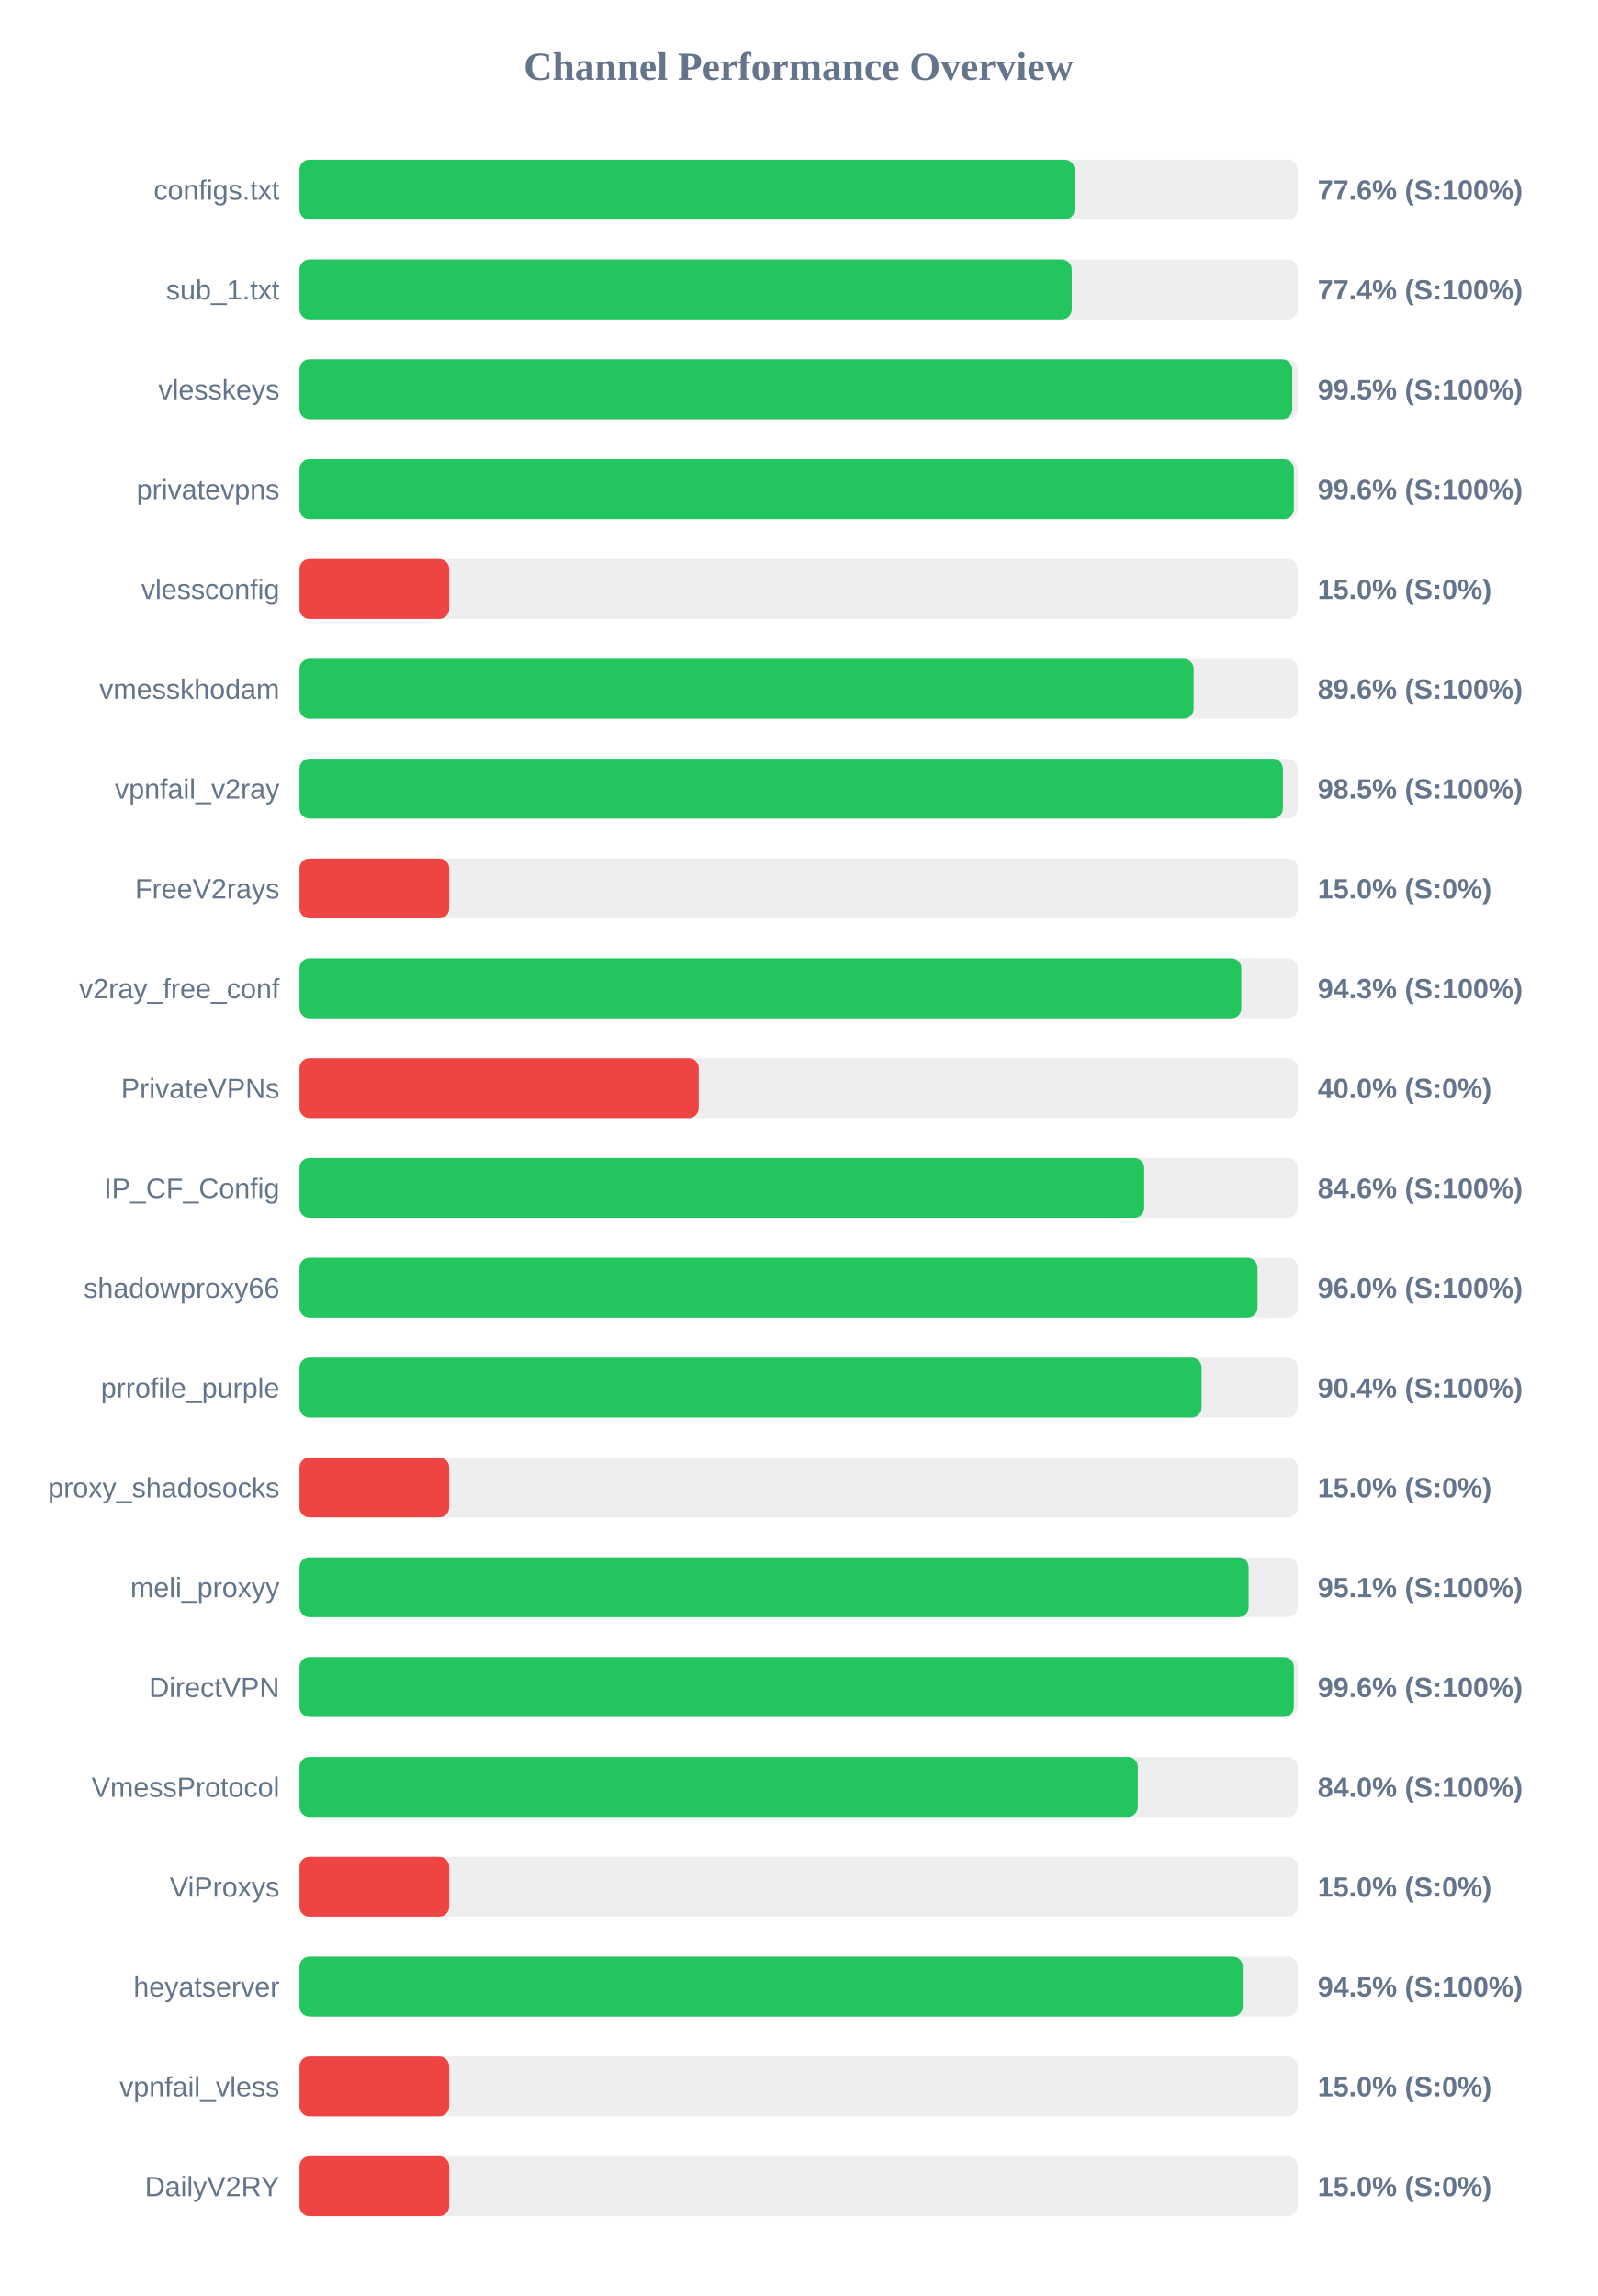
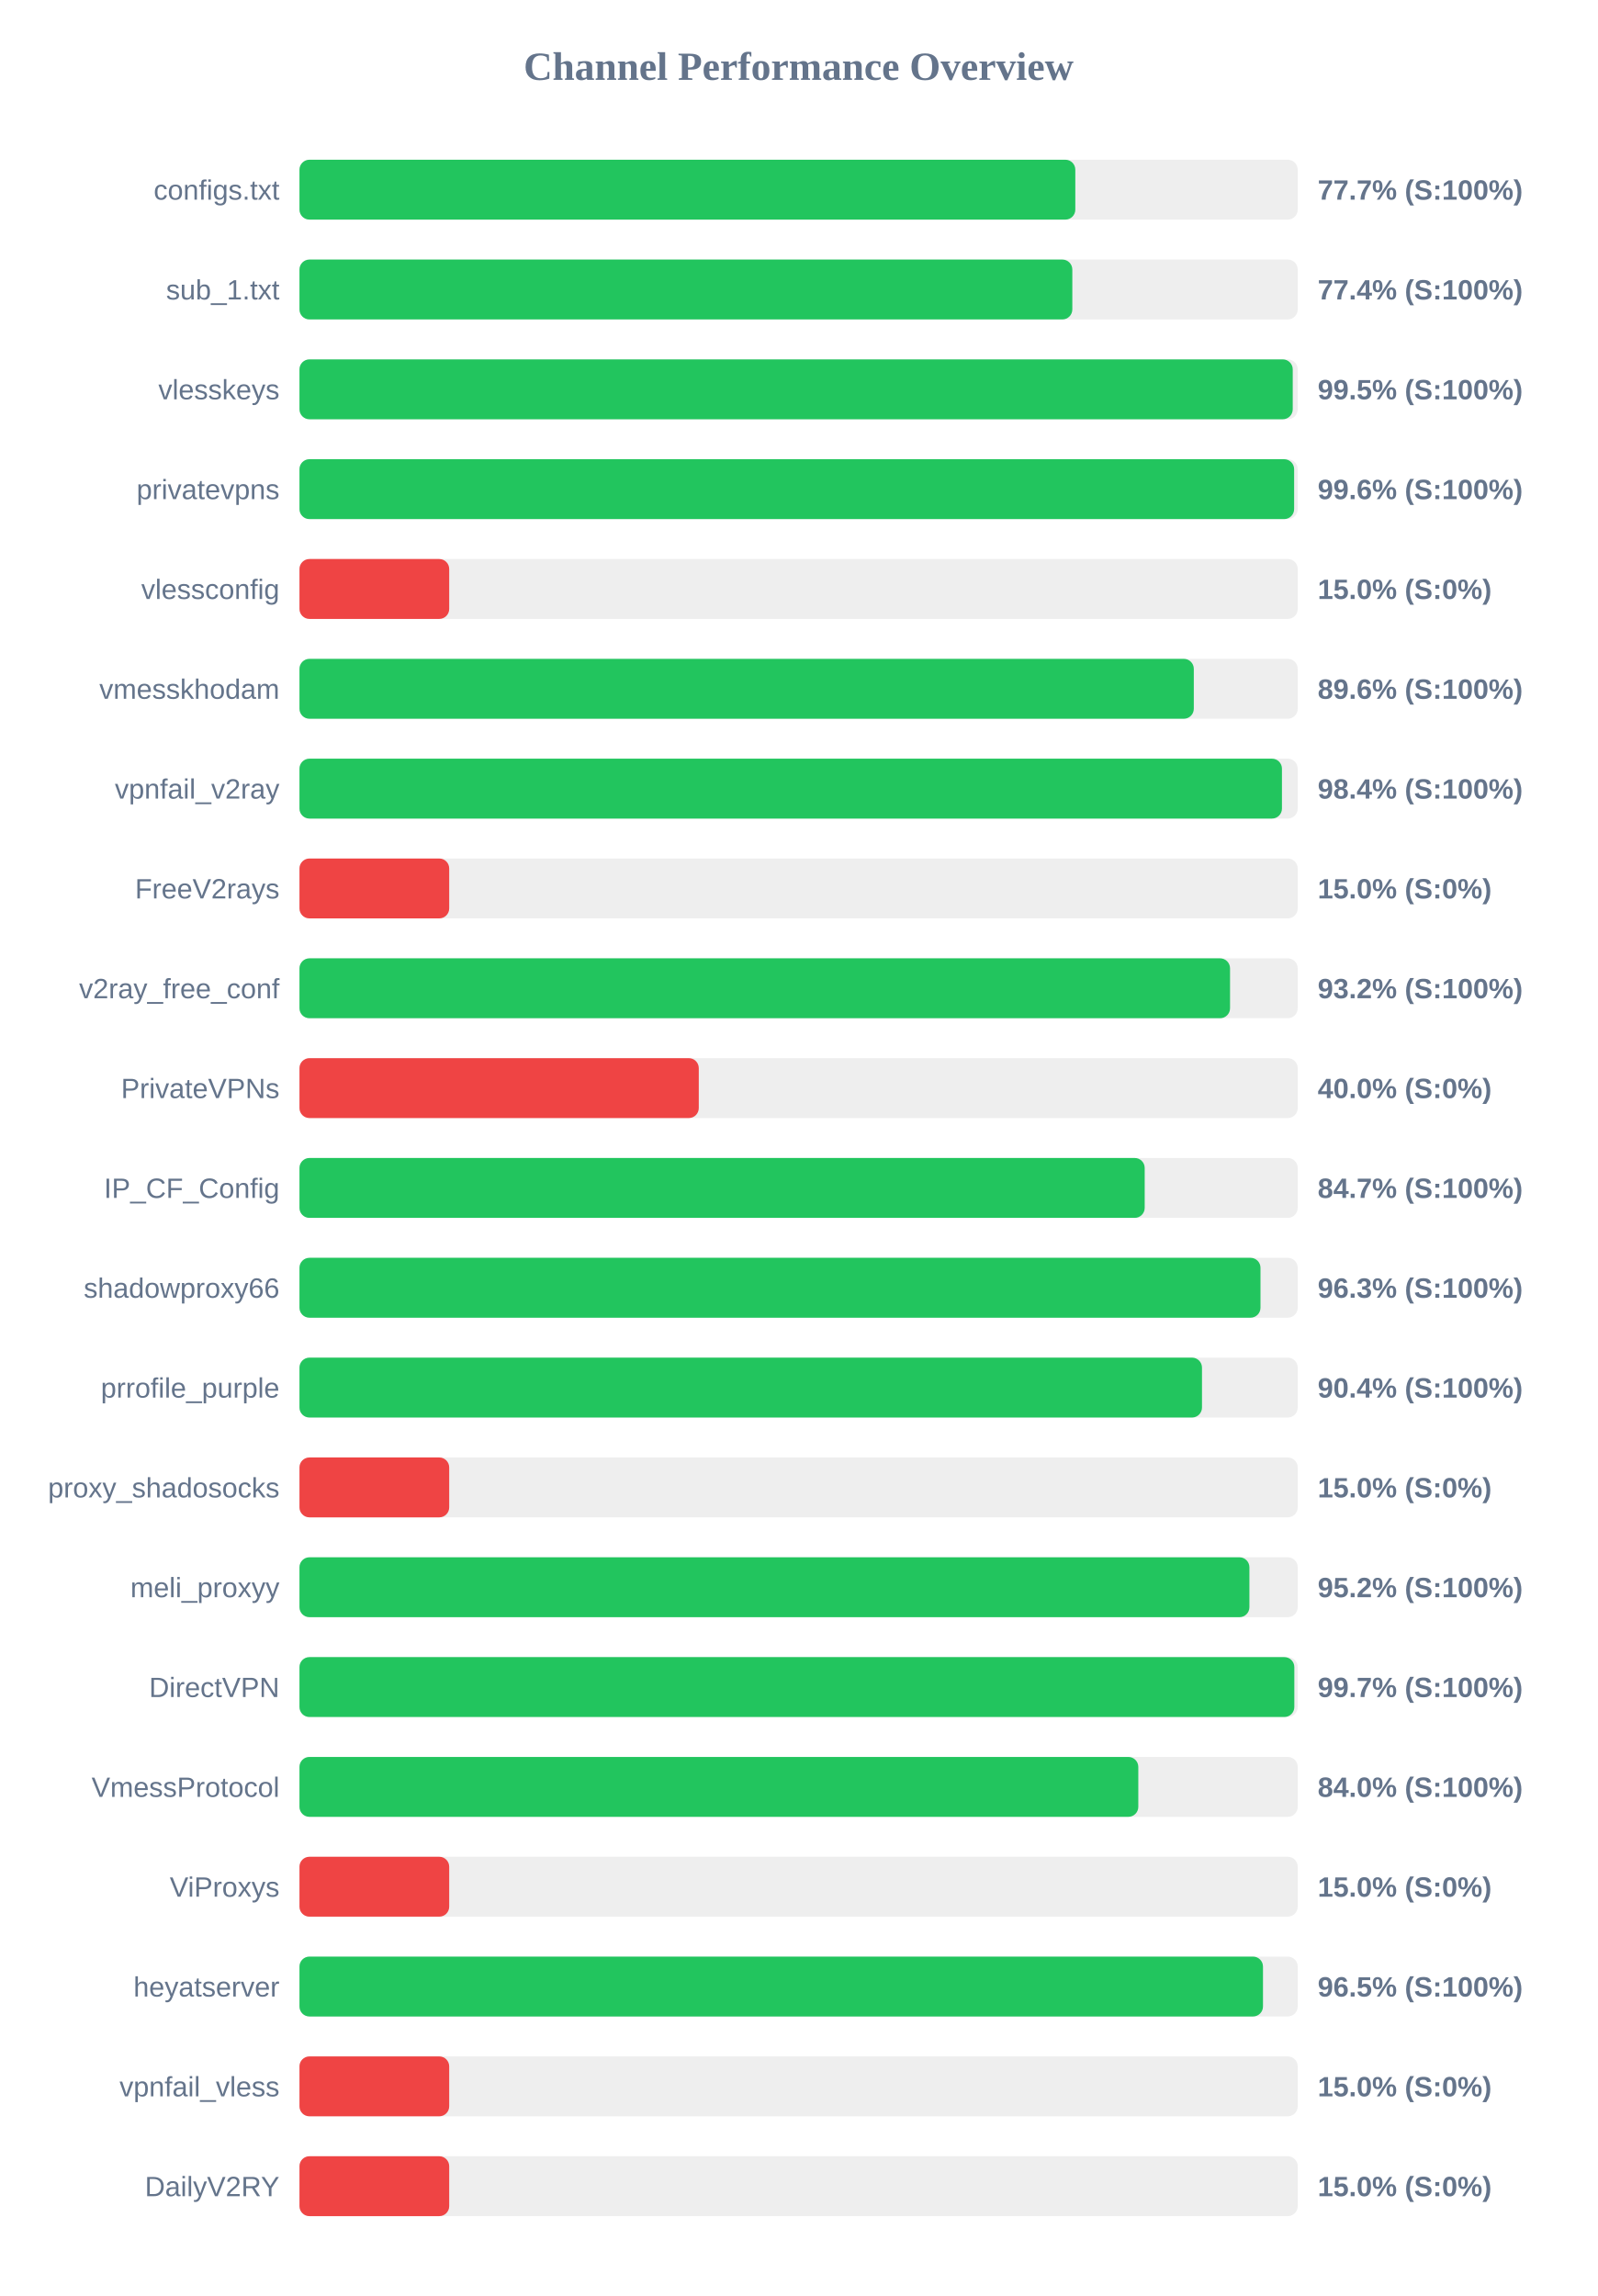
<svg xmlns="http://www.w3.org/2000/svg" width="800" height="1150" version="1.1">
  <style>
        .row { font: 14px Arial; fill: #64748b; }
        .score { font: bold 14px Arial; fill: #64748b; }
    </style>
  <text x="400" y="40" text-anchor="middle" font-size="20px" font-weight="bold" fill="#64748b">Channel Performance Overview</text>
  <rect x="150" y="80" width="500" height="30" fill="#eee" rx="5" />
-   <rect x="150" y="80" width="388.2" height="30" fill="#22c55e" rx="5" />
+   <rect x="150" y="80" width="388.6" height="30" fill="#22c55e" rx="5" />
  <text x="140" y="100" text-anchor="end" class="row">configs.txt</text>
-   <text x="660" y="100" text-anchor="start" class="score">77.6% (S:100%)</text>
+   <text x="660" y="100" text-anchor="start" class="score">77.7% (S:100%)</text>
  <rect x="150" y="130" width="500" height="30" fill="#eee" rx="5" />
-   <rect x="150" y="130" width="386.8" height="30" fill="#22c55e" rx="5" />
+   <rect x="150" y="130" width="387.1" height="30" fill="#22c55e" rx="5" />
  <text x="140" y="150" text-anchor="end" class="row">sub_1.txt</text>
  <text x="660" y="150" text-anchor="start" class="score">77.4% (S:100%)</text>
  <rect x="150" y="180" width="500" height="30" fill="#eee" rx="5" />
-   <rect x="150" y="180" width="497.25" height="30" fill="#22c55e" rx="5" />
+   <rect x="150" y="180" width="497.5" height="30" fill="#22c55e" rx="5" />
  <text x="140" y="200" text-anchor="end" class="row">vlesskeys</text>
  <text x="660" y="200" text-anchor="start" class="score">99.5% (S:100%)</text>
  <rect x="150" y="230" width="500" height="30" fill="#eee" rx="5" />
-   <rect x="150" y="230" width="498.05" height="30" fill="#22c55e" rx="5" />
+   <rect x="150" y="230" width="498.2" height="30" fill="#22c55e" rx="5" />
  <text x="140" y="250" text-anchor="end" class="row">privatevpns</text>
  <text x="660" y="250" text-anchor="start" class="score">99.6% (S:100%)</text>
  <rect x="150" y="280" width="500" height="30" fill="#eee" rx="5" />
  <rect x="150" y="280" width="75.0" height="30" fill="#ef4444" rx="5" />
  <text x="140" y="300" text-anchor="end" class="row">vlessconfig</text>
  <text x="660" y="300" text-anchor="start" class="score">15.0% (S:0%)</text>
  <rect x="150" y="330" width="500" height="30" fill="#eee" rx="5" />
-   <rect x="150" y="330" width="447.85" height="30" fill="#22c55e" rx="5" />
+   <rect x="150" y="330" width="447.95" height="30" fill="#22c55e" rx="5" />
  <text x="140" y="350" text-anchor="end" class="row">vmesskhodam</text>
  <text x="660" y="350" text-anchor="start" class="score">89.6% (S:100%)</text>
  <rect x="150" y="380" width="500" height="30" fill="#eee" rx="5" />
-   <rect x="150" y="380" width="492.55" height="30" fill="#22c55e" rx="5" />
+   <rect x="150" y="380" width="492.1" height="30" fill="#22c55e" rx="5" />
  <text x="140" y="400" text-anchor="end" class="row">vpnfail_v2ray</text>
-   <text x="660" y="400" text-anchor="start" class="score">98.5% (S:100%)</text>
+   <text x="660" y="400" text-anchor="start" class="score">98.4% (S:100%)</text>
  <rect x="150" y="430" width="500" height="30" fill="#eee" rx="5" />
  <rect x="150" y="430" width="75.0" height="30" fill="#ef4444" rx="5" />
  <text x="140" y="450" text-anchor="end" class="row">FreeV2rays</text>
  <text x="660" y="450" text-anchor="start" class="score">15.0% (S:0%)</text>
  <rect x="150" y="480" width="500" height="30" fill="#eee" rx="5" />
-   <rect x="150" y="480" width="471.75" height="30" fill="#22c55e" rx="5" />
+   <rect x="150" y="480" width="466.1" height="30" fill="#22c55e" rx="5" />
  <text x="140" y="500" text-anchor="end" class="row">v2ray_free_conf</text>
-   <text x="660" y="500" text-anchor="start" class="score">94.3% (S:100%)</text>
+   <text x="660" y="500" text-anchor="start" class="score">93.2% (S:100%)</text>
  <rect x="150" y="530" width="500" height="30" fill="#eee" rx="5" />
  <rect x="150" y="530" width="200.0" height="30" fill="#ef4444" rx="5" />
  <text x="140" y="550" text-anchor="end" class="row">PrivateVPNs</text>
  <text x="660" y="550" text-anchor="start" class="score">40.0% (S:0%)</text>
  <rect x="150" y="580" width="500" height="30" fill="#eee" rx="5" />
-   <rect x="150" y="580" width="423.1" height="30" fill="#22c55e" rx="5" />
+   <rect x="150" y="580" width="423.35" height="30" fill="#22c55e" rx="5" />
  <text x="140" y="600" text-anchor="end" class="row">IP_CF_Config</text>
-   <text x="660" y="600" text-anchor="start" class="score">84.6% (S:100%)</text>
+   <text x="660" y="600" text-anchor="start" class="score">84.7% (S:100%)</text>
  <rect x="150" y="630" width="500" height="30" fill="#eee" rx="5" />
-   <rect x="150" y="630" width="479.85" height="30" fill="#22c55e" rx="5" />
+   <rect x="150" y="630" width="481.35" height="30" fill="#22c55e" rx="5" />
  <text x="140" y="650" text-anchor="end" class="row">shadowproxy66</text>
-   <text x="660" y="650" text-anchor="start" class="score">96.0% (S:100%)</text>
+   <text x="660" y="650" text-anchor="start" class="score">96.3% (S:100%)</text>
  <rect x="150" y="680" width="500" height="30" fill="#eee" rx="5" />
-   <rect x="150" y="680" width="451.85" height="30" fill="#22c55e" rx="5" />
+   <rect x="150" y="680" width="452.05" height="30" fill="#22c55e" rx="5" />
  <text x="140" y="700" text-anchor="end" class="row">prrofile_purple</text>
  <text x="660" y="700" text-anchor="start" class="score">90.4% (S:100%)</text>
  <rect x="150" y="730" width="500" height="30" fill="#eee" rx="5" />
  <rect x="150" y="730" width="75.0" height="30" fill="#ef4444" rx="5" />
  <text x="140" y="750" text-anchor="end" class="row">proxy_shadosocks</text>
  <text x="660" y="750" text-anchor="start" class="score">15.0% (S:0%)</text>
  <rect x="150" y="780" width="500" height="30" fill="#eee" rx="5" />
-   <rect x="150" y="780" width="475.4" height="30" fill="#22c55e" rx="5" />
+   <rect x="150" y="780" width="475.8" height="30" fill="#22c55e" rx="5" />
  <text x="140" y="800" text-anchor="end" class="row">meli_proxyy</text>
-   <text x="660" y="800" text-anchor="start" class="score">95.1% (S:100%)</text>
+   <text x="660" y="800" text-anchor="start" class="score">95.2% (S:100%)</text>
  <rect x="150" y="830" width="500" height="30" fill="#eee" rx="5" />
-   <rect x="150" y="830" width="498.05" height="30" fill="#22c55e" rx="5" />
+   <rect x="150" y="830" width="498.3" height="30" fill="#22c55e" rx="5" />
  <text x="140" y="850" text-anchor="end" class="row">DirectVPN</text>
-   <text x="660" y="850" text-anchor="start" class="score">99.6% (S:100%)</text>
+   <text x="660" y="850" text-anchor="start" class="score">99.7% (S:100%)</text>
  <rect x="150" y="880" width="500" height="30" fill="#eee" rx="5" />
-   <rect x="150" y="880" width="419.9" height="30" fill="#22c55e" rx="5" />
+   <rect x="150" y="880" width="420.15" height="30" fill="#22c55e" rx="5" />
  <text x="140" y="900" text-anchor="end" class="row">VmessProtocol</text>
  <text x="660" y="900" text-anchor="start" class="score">84.0% (S:100%)</text>
  <rect x="150" y="930" width="500" height="30" fill="#eee" rx="5" />
  <rect x="150" y="930" width="75.0" height="30" fill="#ef4444" rx="5" />
  <text x="140" y="950" text-anchor="end" class="row">ViProxys</text>
  <text x="660" y="950" text-anchor="start" class="score">15.0% (S:0%)</text>
  <rect x="150" y="980" width="500" height="30" fill="#eee" rx="5" />
-   <rect x="150" y="980" width="472.45" height="30" fill="#22c55e" rx="5" />
+   <rect x="150" y="980" width="482.6" height="30" fill="#22c55e" rx="5" />
  <text x="140" y="1000" text-anchor="end" class="row">heyatserver</text>
-   <text x="660" y="1000" text-anchor="start" class="score">94.5% (S:100%)</text>
+   <text x="660" y="1000" text-anchor="start" class="score">96.5% (S:100%)</text>
  <rect x="150" y="1030" width="500" height="30" fill="#eee" rx="5" />
  <rect x="150" y="1030" width="75.0" height="30" fill="#ef4444" rx="5" />
  <text x="140" y="1050" text-anchor="end" class="row">vpnfail_vless</text>
  <text x="660" y="1050" text-anchor="start" class="score">15.0% (S:0%)</text>
  <rect x="150" y="1080" width="500" height="30" fill="#eee" rx="5" />
  <rect x="150" y="1080" width="75.0" height="30" fill="#ef4444" rx="5" />
  <text x="140" y="1100" text-anchor="end" class="row">DailyV2RY</text>
  <text x="660" y="1100" text-anchor="start" class="score">15.0% (S:0%)</text>
</svg>
